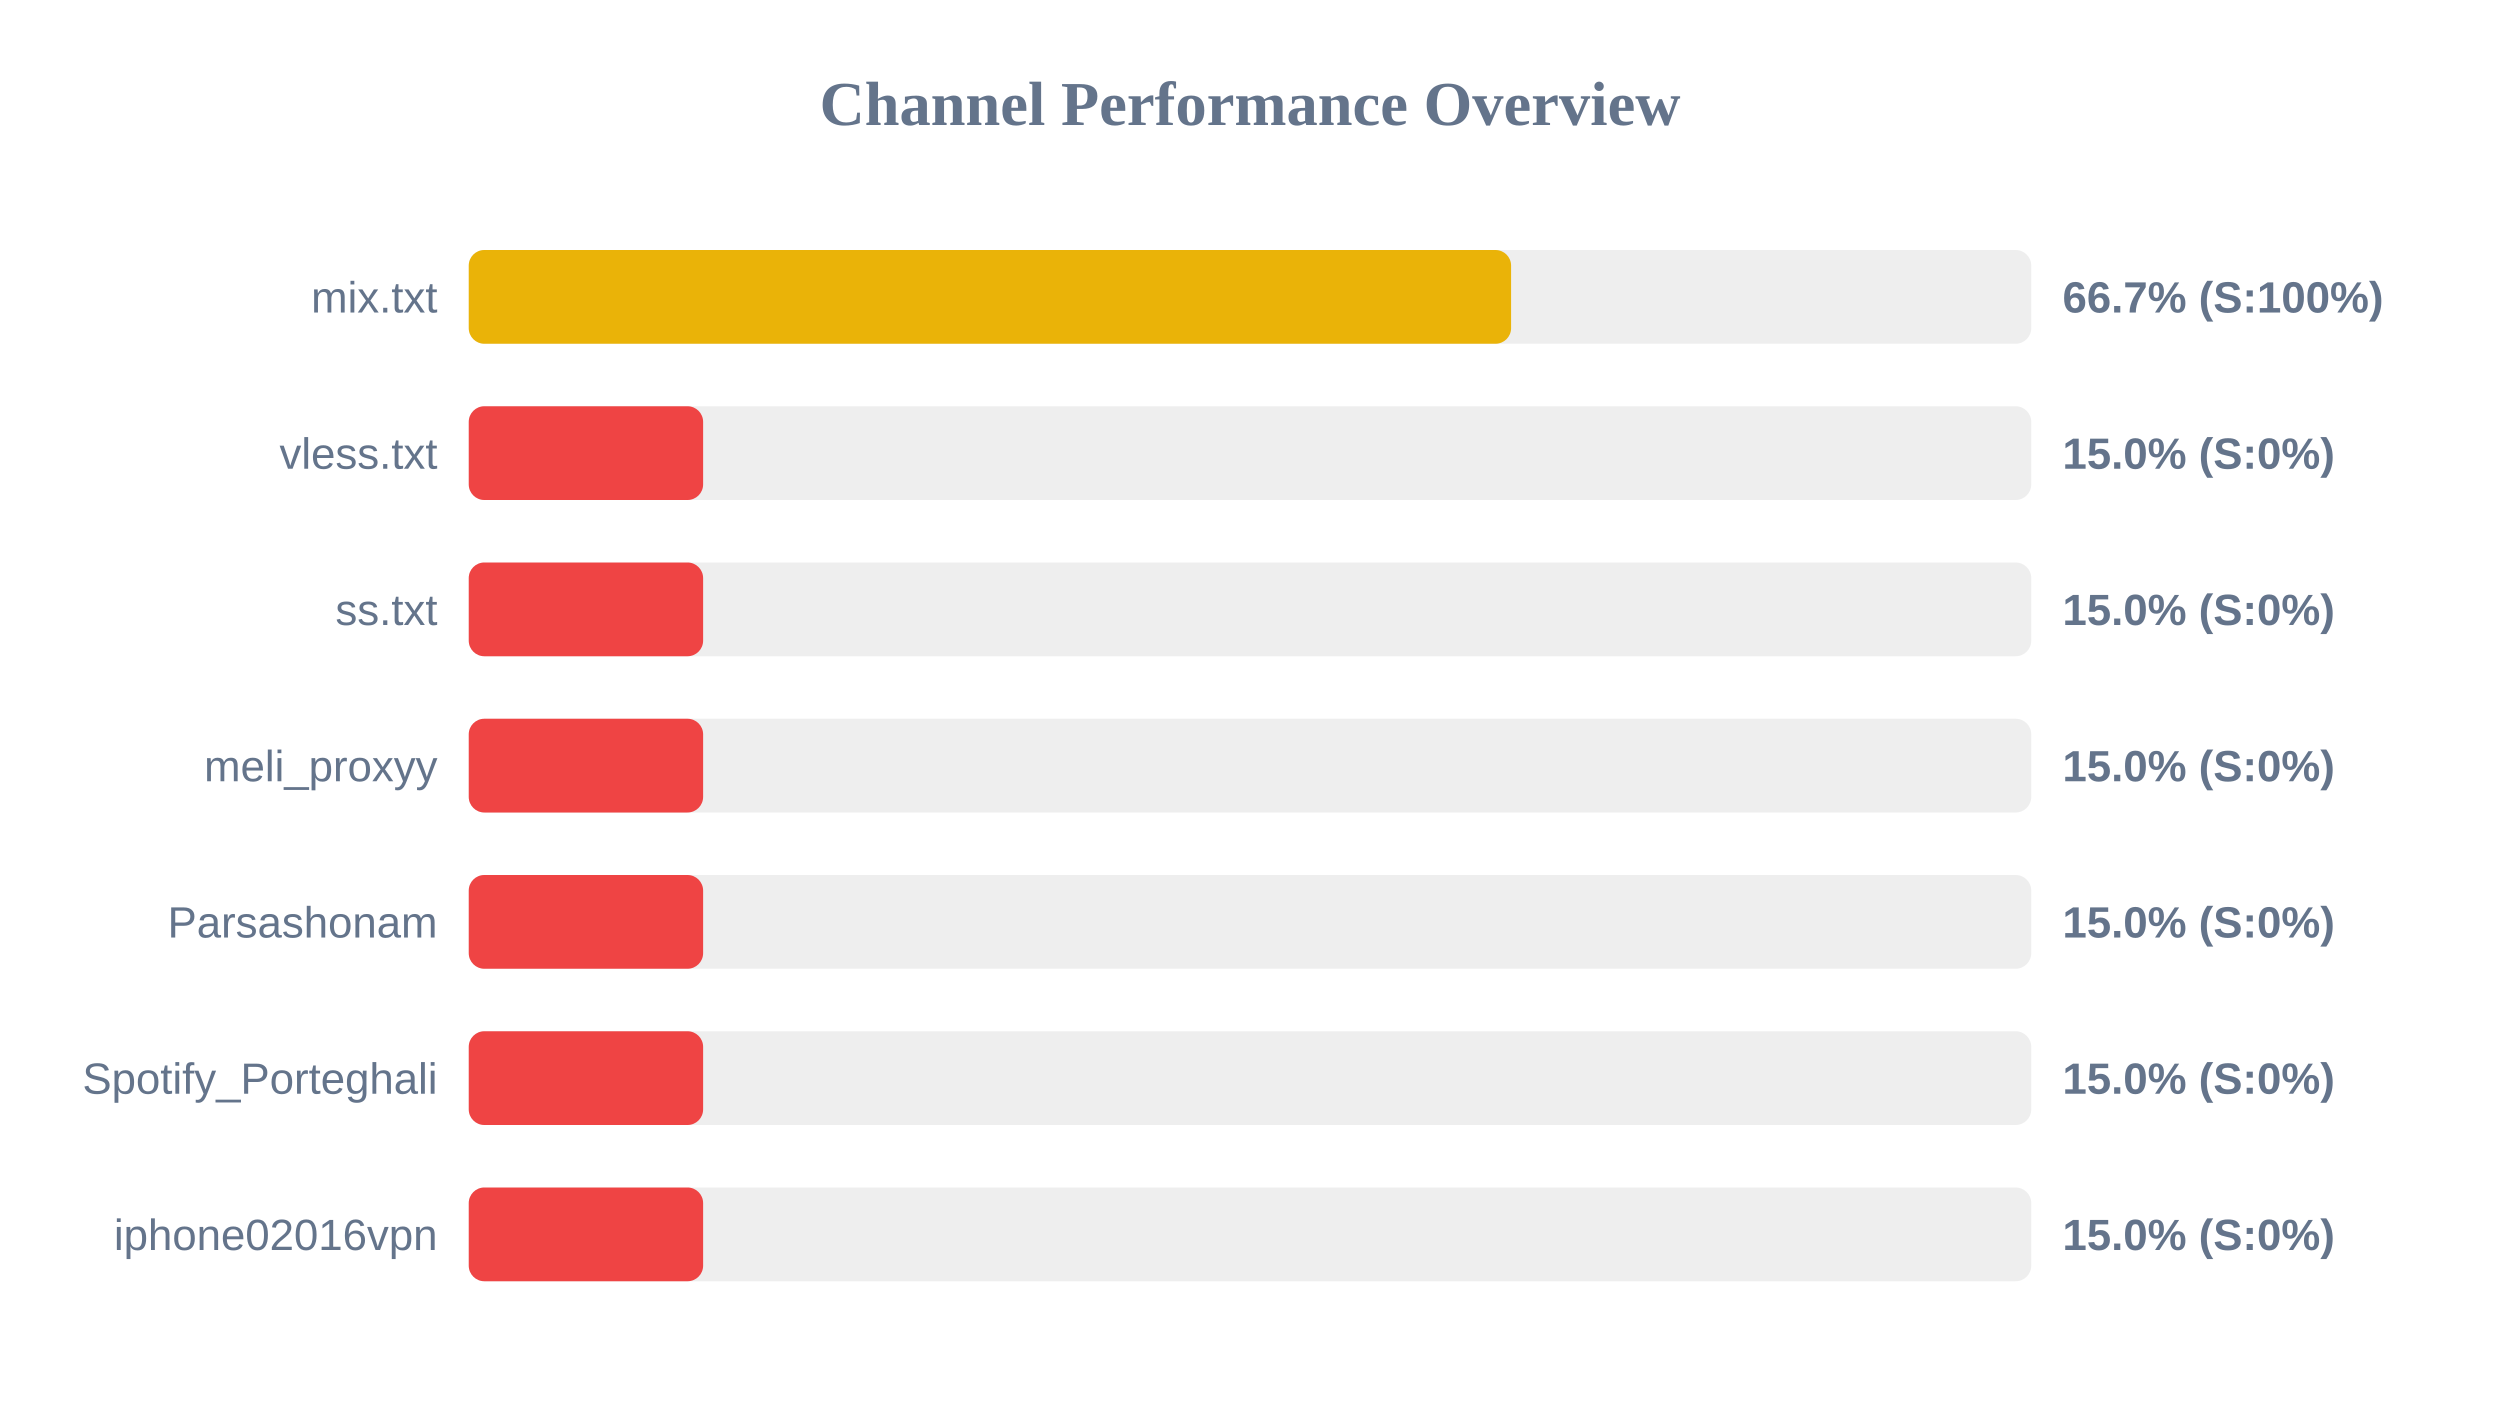
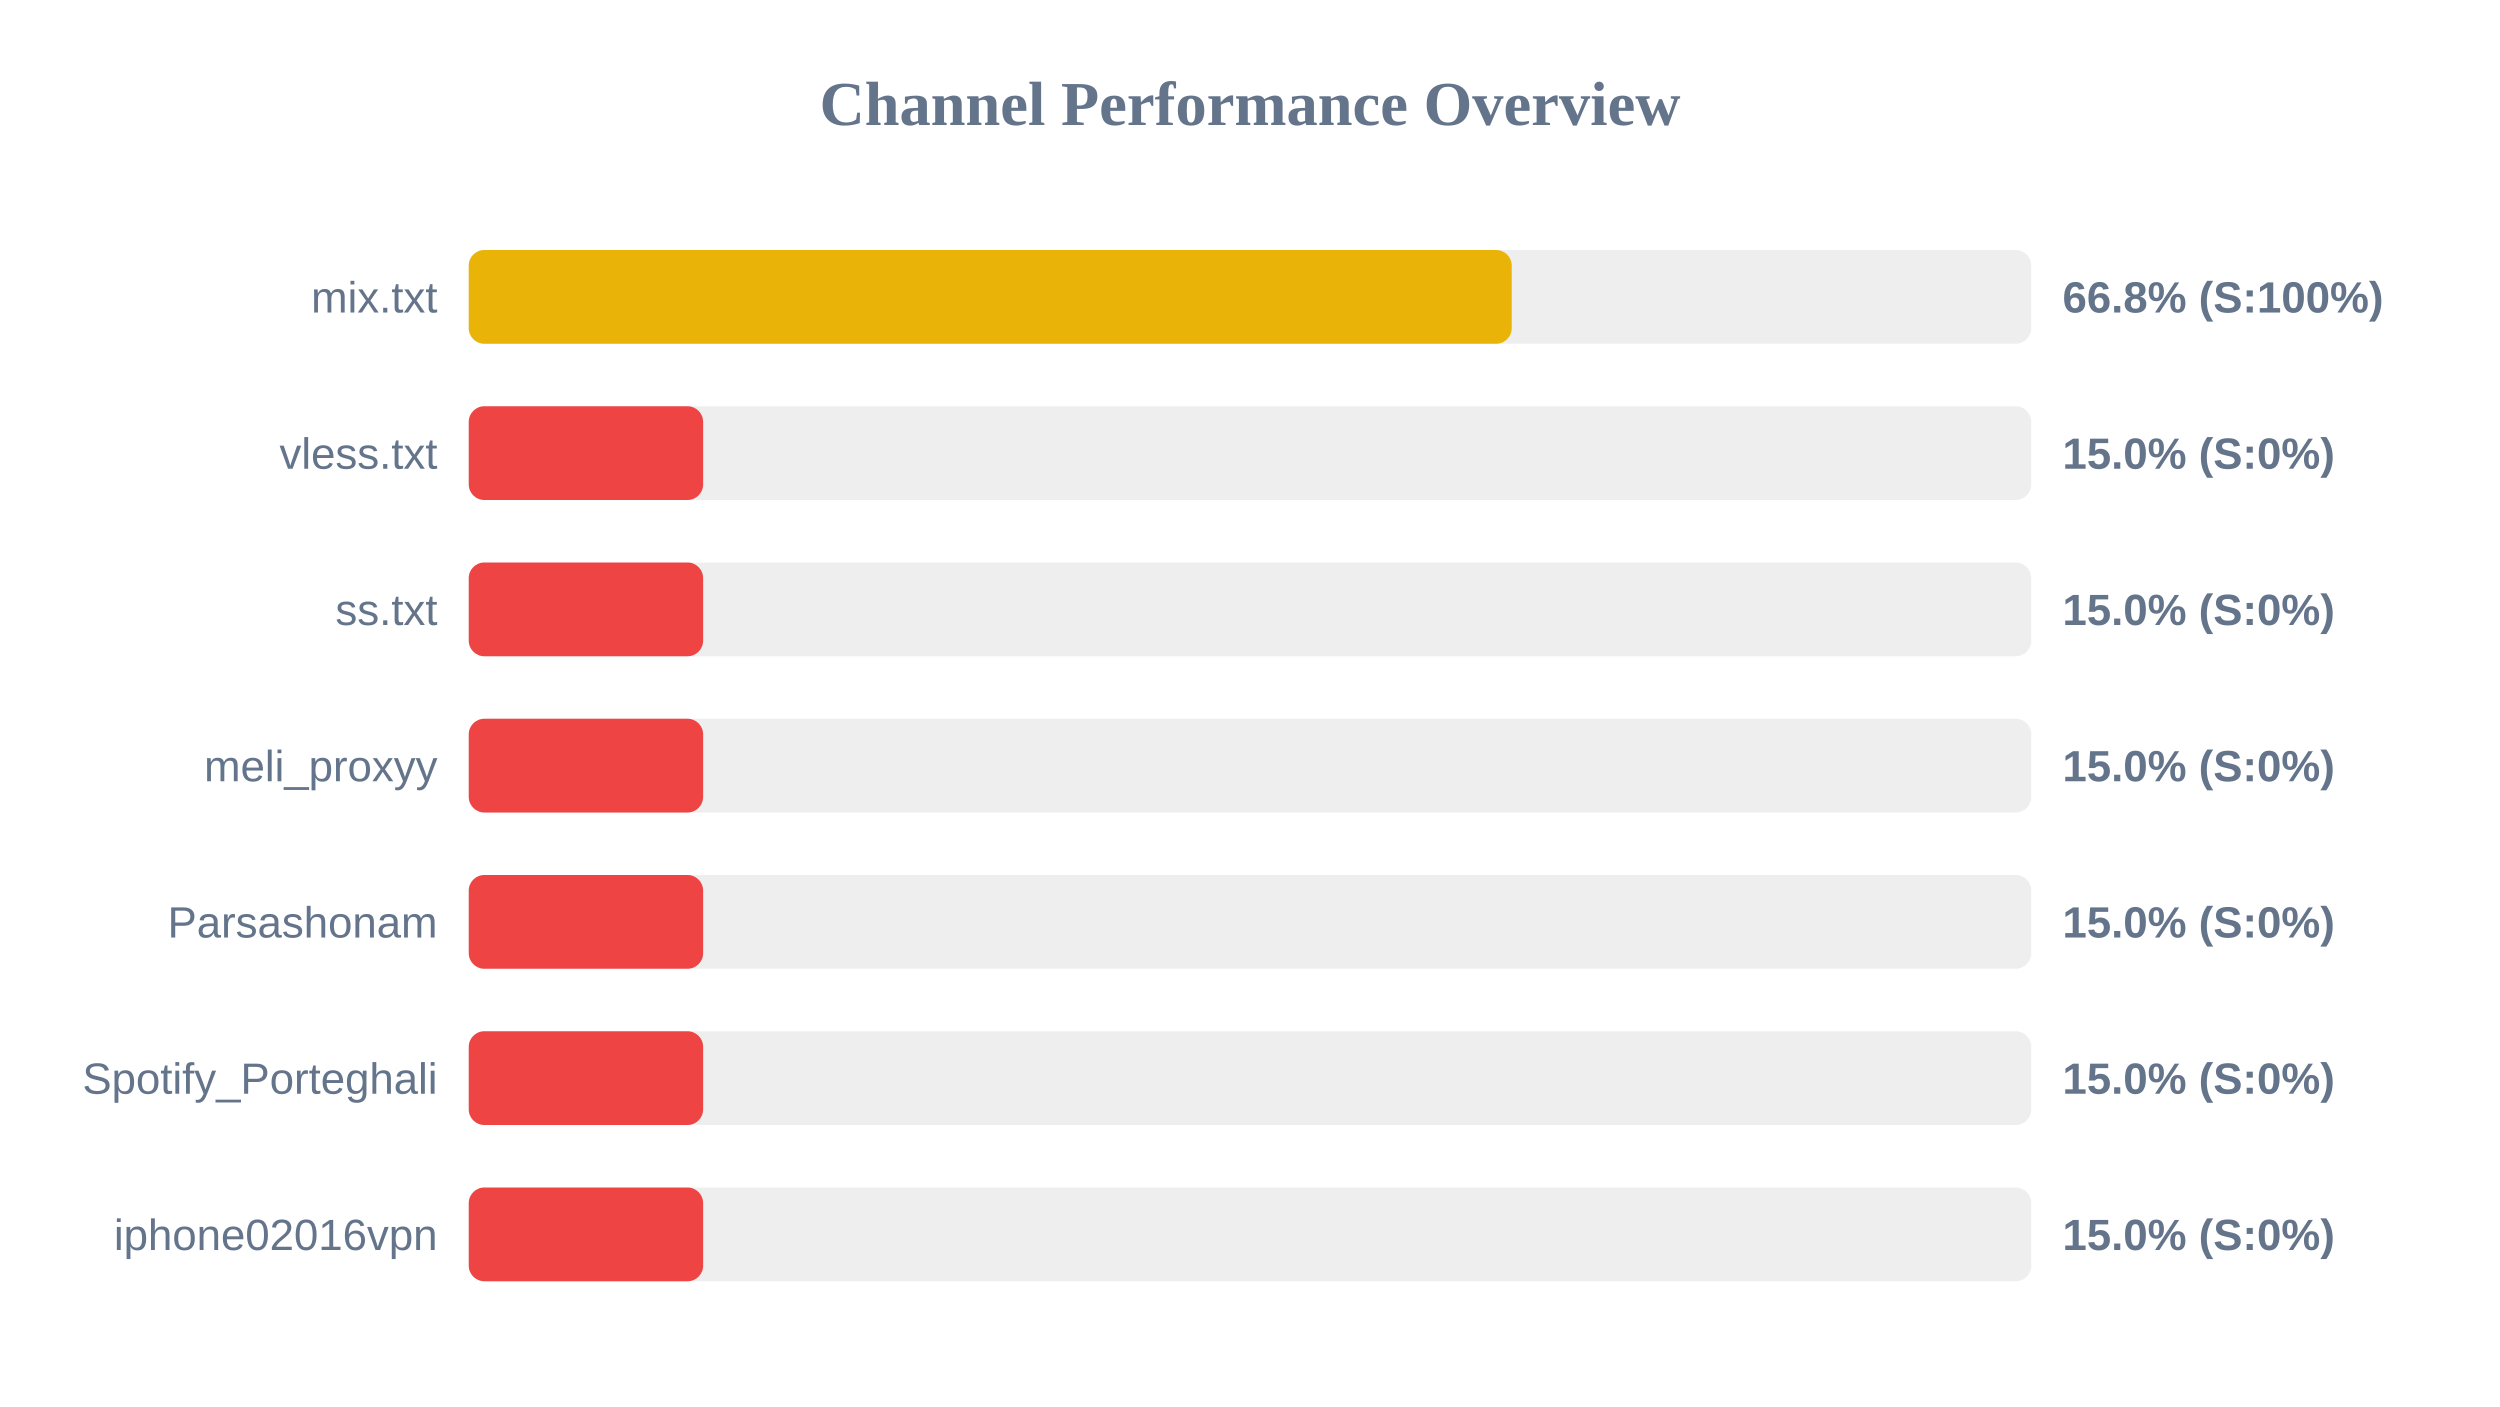
<svg xmlns="http://www.w3.org/2000/svg" width="800" height="450" version="1.1">
  <style>
        .row { font: 14px Arial; fill: #64748b; }
        .score { font: bold 14px Arial; fill: #64748b; }
    </style>
  <text x="400" y="40" text-anchor="middle" font-size="20px" font-weight="bold" fill="#64748b">Channel Performance Overview</text>
  <rect x="150" y="80" width="500" height="30" fill="#eee" rx="5" />
-   <rect x="150" y="80" width="333.55" height="30" fill="#eab308" rx="5" />
+   <rect x="150" y="80" width="333.75" height="30" fill="#eab308" rx="5" />
  <text x="140" y="100" text-anchor="end" class="row">mix.txt</text>
-   <text x="660" y="100" text-anchor="start" class="score">66.7% (S:100%)</text>
+   <text x="660" y="100" text-anchor="start" class="score">66.8% (S:100%)</text>
  <rect x="150" y="130" width="500" height="30" fill="#eee" rx="5" />
  <rect x="150" y="130" width="75.0" height="30" fill="#ef4444" rx="5" />
  <text x="140" y="150" text-anchor="end" class="row">vless.txt</text>
  <text x="660" y="150" text-anchor="start" class="score">15.0% (S:0%)</text>
  <rect x="150" y="180" width="500" height="30" fill="#eee" rx="5" />
  <rect x="150" y="180" width="75.0" height="30" fill="#ef4444" rx="5" />
  <text x="140" y="200" text-anchor="end" class="row">ss.txt</text>
  <text x="660" y="200" text-anchor="start" class="score">15.0% (S:0%)</text>
  <rect x="150" y="230" width="500" height="30" fill="#eee" rx="5" />
  <rect x="150" y="230" width="75.0" height="30" fill="#ef4444" rx="5" />
  <text x="140" y="250" text-anchor="end" class="row">meli_proxyy</text>
  <text x="660" y="250" text-anchor="start" class="score">15.0% (S:0%)</text>
  <rect x="150" y="280" width="500" height="30" fill="#eee" rx="5" />
  <rect x="150" y="280" width="75.0" height="30" fill="#ef4444" rx="5" />
  <text x="140" y="300" text-anchor="end" class="row">Parsashonam</text>
  <text x="660" y="300" text-anchor="start" class="score">15.0% (S:0%)</text>
  <rect x="150" y="330" width="500" height="30" fill="#eee" rx="5" />
  <rect x="150" y="330" width="75.0" height="30" fill="#ef4444" rx="5" />
  <text x="140" y="350" text-anchor="end" class="row">Spotify_Porteghali</text>
  <text x="660" y="350" text-anchor="start" class="score">15.0% (S:0%)</text>
  <rect x="150" y="380" width="500" height="30" fill="#eee" rx="5" />
  <rect x="150" y="380" width="75.0" height="30" fill="#ef4444" rx="5" />
  <text x="140" y="400" text-anchor="end" class="row">iphone02016vpn</text>
  <text x="660" y="400" text-anchor="start" class="score">15.0% (S:0%)</text>
</svg>
